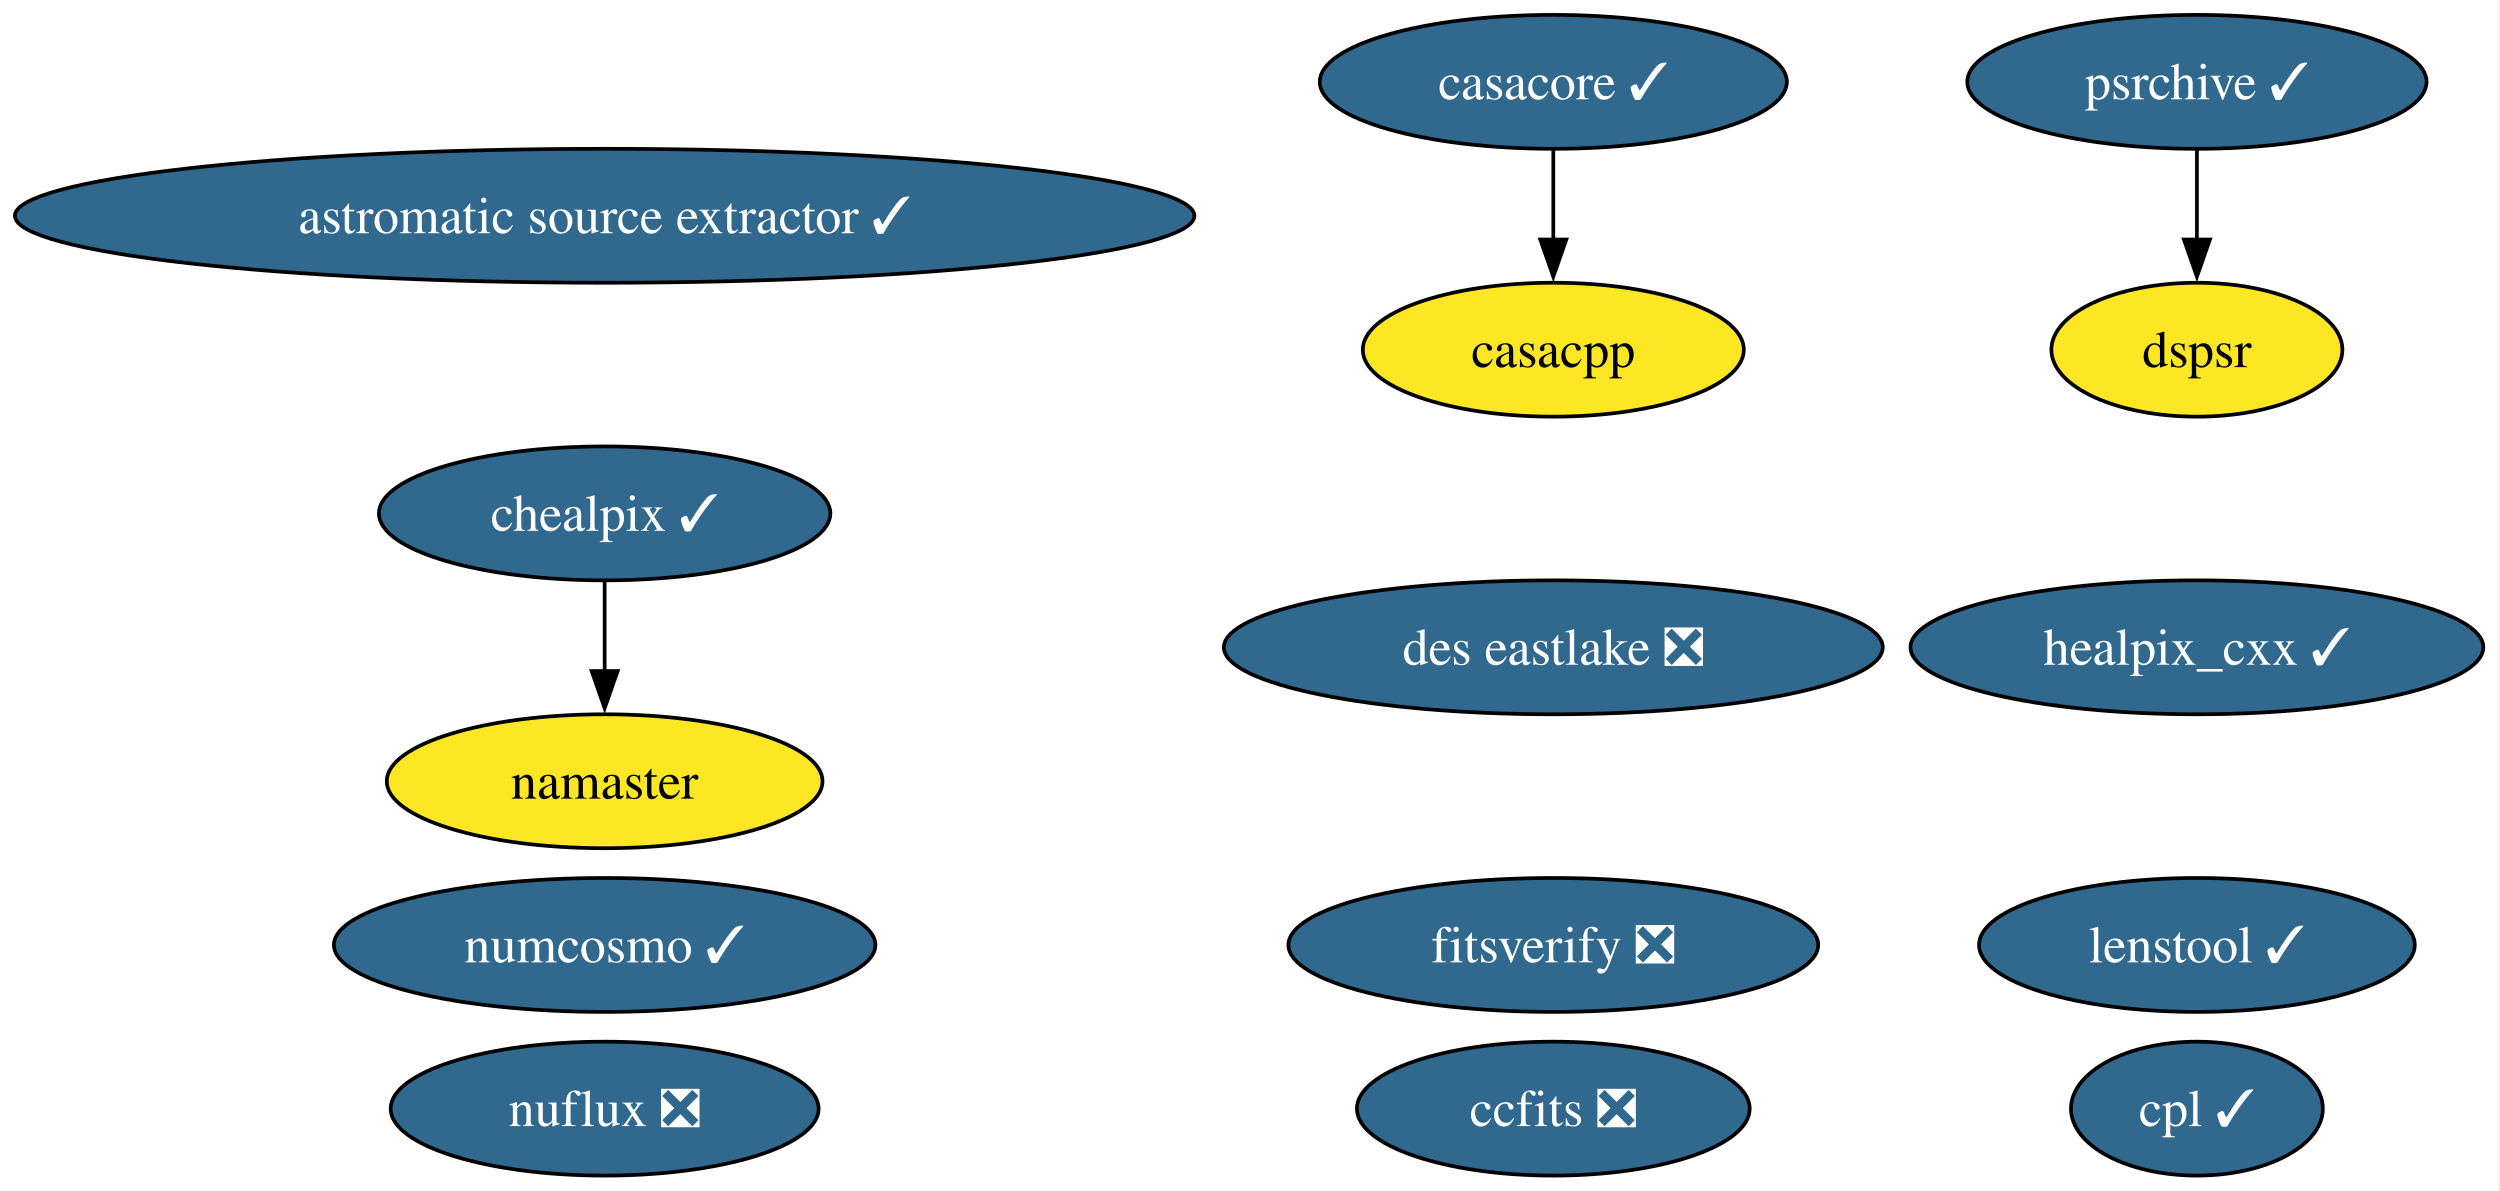
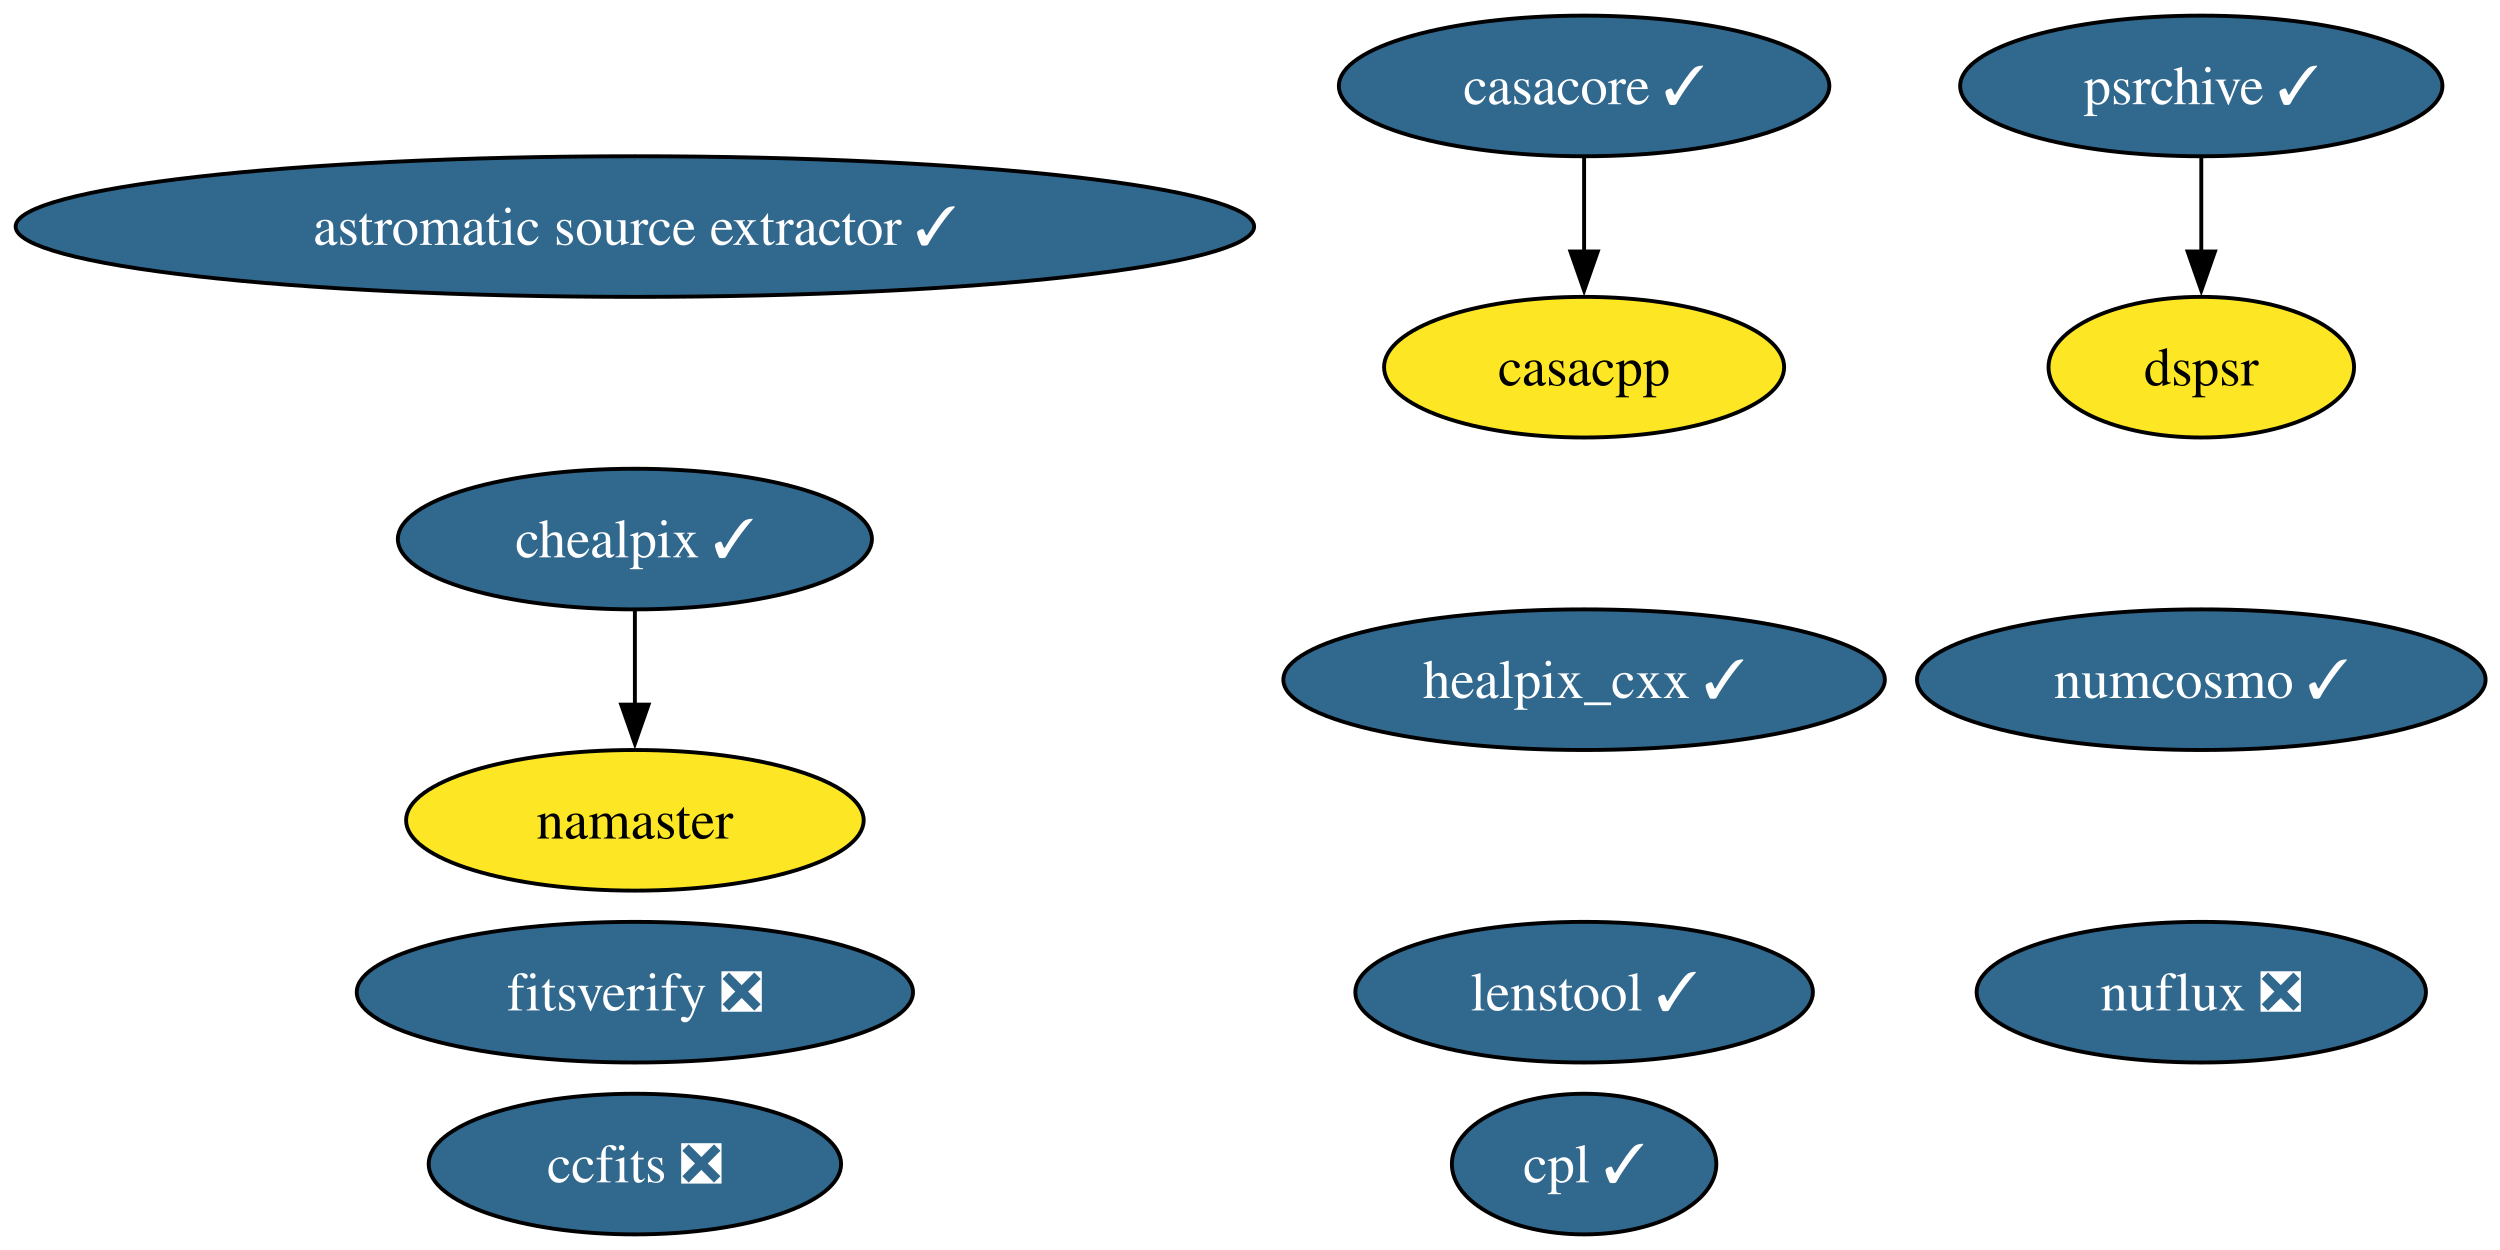
- <svg xmlns="http://www.w3.org/2000/svg" xmlns:xlink="http://www.w3.org/1999/xlink" width="672pt" height="320pt" viewBox="0.00 0.00 672.00 320.00">
+ <svg xmlns="http://www.w3.org/2000/svg" xmlns:xlink="http://www.w3.org/1999/xlink" width="640pt" height="320pt" viewBox="0.00 0.00 640.00 320.00">
  <g id="graph0" class="graph" transform="scale(1 1) rotate(0) translate(4 316)">
-     <polygon fill="white" stroke="none" points="-4,4 -4,-316 667.52,-316 667.52,4 -4,4" />
+     <polygon fill="white" stroke="none" points="-4,4 -4,-316 636.31,-316 636.31,4 -4,4" />
    <g id="node1" class="node">
      <g id="a_node1">
        <a xlink:href="https://github.com/conda-forge/casacore-feedstock/pull/108" xlink:title="casacore ✓">
-           <ellipse fill="#31688e" stroke="black" cx="413.53" cy="-294" rx="62.78" ry="18" />
-           <text xml:space="preserve" text-anchor="middle" x="413.53" y="-289.32" font-family="Times,serif" font-size="14.00" fill="white">casacore ✓</text>
+           <ellipse fill="#31688e" stroke="black" cx="401.53" cy="-294" rx="62.78" ry="18" />
+           <text xml:space="preserve" text-anchor="middle" x="401.53" y="-289.32" font-family="Times,serif" font-size="14.00" fill="white">casacore ✓</text>
        </a>
      </g>
    </g>
-     <g id="node15" class="node">
-       <g id="a_node15">
+     <g id="node14" class="node">
+       <g id="a_node14">
        <a xlink:href="https://github.com/conda-forge/casacpp-feedstock" xlink:title="casacpp">
-           <ellipse fill="#fde725" stroke="black" cx="413.53" cy="-222" rx="51.21" ry="18" />
-           <text xml:space="preserve" text-anchor="middle" x="413.53" y="-217.32" font-family="Times,serif" font-size="14.00">casacpp</text>
+           <ellipse fill="#fde725" stroke="black" cx="401.53" cy="-222" rx="51.21" ry="18" />
+           <text xml:space="preserve" text-anchor="middle" x="401.53" y="-217.32" font-family="Times,serif" font-size="14.00">casacpp</text>
        </a>
      </g>
    </g>
    <g id="edge1" class="edge">
-       <path fill="none" stroke="black" d="M413.53,-275.7C413.53,-268.41 413.53,-259.73 413.53,-251.54" />
-       <polygon fill="black" stroke="black" points="417.03,-251.62 413.53,-241.62 410.03,-251.62 417.03,-251.62" />
+       <path fill="none" stroke="black" d="M401.53,-275.7C401.53,-268.41 401.53,-259.73 401.53,-251.54" />
+       <polygon fill="black" stroke="black" points="405.03,-251.62 401.53,-241.62 398.03,-251.62 405.03,-251.62" />
    </g>
    <g id="node2" class="node">
      <g id="a_node2">
        <a xlink:href="https://github.com/conda-forge/healpix_cxx-feedstock/pull/38" xlink:title="healpix_cxx ✓">
-           <ellipse fill="#31688e" stroke="black" cx="586.53" cy="-142" rx="76.99" ry="18" />
-           <text xml:space="preserve" text-anchor="middle" x="586.53" y="-137.32" font-family="Times,serif" font-size="14.00" fill="white">healpix_cxx ✓</text>
+           <ellipse fill="#31688e" stroke="black" cx="401.53" cy="-142" rx="76.99" ry="18" />
+           <text xml:space="preserve" text-anchor="middle" x="401.53" y="-137.32" font-family="Times,serif" font-size="14.00" fill="white">healpix_cxx ✓</text>
        </a>
      </g>
    </g>
    <g id="node3" class="node">
      <g id="a_node3">
        <a xlink:href="https://github.com/conda-forge/ccfits-feedstock/pull/20" xlink:title="ccfits ❎">
-           <ellipse fill="#31688e" stroke="black" cx="413.53" cy="-18" rx="52.79" ry="18" />
-           <text xml:space="preserve" text-anchor="middle" x="413.53" y="-13.32" font-family="Times,serif" font-size="14.00" fill="white">ccfits ❎</text>
+           <ellipse fill="#31688e" stroke="black" cx="158.53" cy="-18" rx="52.79" ry="18" />
+           <text xml:space="preserve" text-anchor="middle" x="158.53" y="-13.32" font-family="Times,serif" font-size="14.00" fill="white">ccfits ❎</text>
        </a>
      </g>
    </g>
    <g id="node4" class="node">
      <g id="a_node4">
        <a xlink:href="https://github.com/conda-forge/numcosmo-feedstock/pull/94" xlink:title="numcosmo ✓">
-           <ellipse fill="#31688e" stroke="black" cx="158.53" cy="-62" rx="72.78" ry="18" />
-           <text xml:space="preserve" text-anchor="middle" x="158.53" y="-57.33" font-family="Times,serif" font-size="14.00" fill="white">numcosmo ✓</text>
+           <ellipse fill="#31688e" stroke="black" cx="559.53" cy="-142" rx="72.78" ry="18" />
+           <text xml:space="preserve" text-anchor="middle" x="559.53" y="-137.32" font-family="Times,serif" font-size="14.00" fill="white">numcosmo ✓</text>
        </a>
      </g>
    </g>
    <g id="node5" class="node">
      <g id="a_node5">
        <a xlink:href="https://github.com/conda-forge/chealpix-feedstock/pull/18" xlink:title="chealpix ✓">
          <ellipse fill="#31688e" stroke="black" cx="158.53" cy="-178" rx="60.68" ry="18" />
          <text xml:space="preserve" text-anchor="middle" x="158.53" y="-173.32" font-family="Times,serif" font-size="14.00" fill="white">chealpix ✓</text>
        </a>
      </g>
    </g>
    <g id="node6" class="node">
      <g id="a_node6">
        <a xlink:href="https://github.com/conda-forge/namaster-feedstock" xlink:title="namaster">
          <ellipse fill="#fde725" stroke="black" cx="158.53" cy="-106" rx="58.57" ry="18" />
          <text xml:space="preserve" text-anchor="middle" x="158.53" y="-101.33" font-family="Times,serif" font-size="14.00">namaster</text>
        </a>
      </g>
    </g>
    <g id="edge2" class="edge">
      <path fill="none" stroke="black" d="M158.53,-159.7C158.53,-152.41 158.53,-143.73 158.53,-135.54" />
      <polygon fill="black" stroke="black" points="162.03,-135.62 158.53,-125.62 155.03,-135.62 162.03,-135.62" />
    </g>
    <g id="node7" class="node">
      <g id="a_node7">
        <a xlink:href="https://github.com/conda-forge/astromatic-source-extractor-feedstock/pull/21" xlink:title="astromatic source extractor ✓">
          <ellipse fill="#31688e" stroke="black" cx="158.53" cy="-258" rx="158.53" ry="18" />
          <text xml:space="preserve" text-anchor="middle" x="158.53" y="-253.32" font-family="Times,serif" font-size="14.00" fill="white">astromatic source extractor ✓</text>
        </a>
      </g>
    </g>
    <g id="node8" class="node">
      <g id="a_node8">
        <a xlink:href="https://github.com/conda-forge/psrchive-feedstock/pull/67" xlink:title="psrchive ✓">
-           <ellipse fill="#31688e" stroke="black" cx="586.53" cy="-294" rx="61.73" ry="18" />
-           <text xml:space="preserve" text-anchor="middle" x="586.53" y="-289.32" font-family="Times,serif" font-size="14.00" fill="white">psrchive ✓</text>
+           <ellipse fill="#31688e" stroke="black" cx="559.53" cy="-294" rx="61.73" ry="18" />
+           <text xml:space="preserve" text-anchor="middle" x="559.53" y="-289.32" font-family="Times,serif" font-size="14.00" fill="white">psrchive ✓</text>
        </a>
      </g>
    </g>
-     <g id="node12" class="node">
-       <g id="a_node12">
+     <g id="node11" class="node">
+       <g id="a_node11">
        <a xlink:href="https://github.com/conda-forge/dspsr-feedstock" xlink:title="dspsr">
-           <ellipse fill="#fde725" stroke="black" cx="586.53" cy="-222" rx="39.11" ry="18" />
-           <text xml:space="preserve" text-anchor="middle" x="586.53" y="-217.32" font-family="Times,serif" font-size="14.00">dspsr</text>
+           <ellipse fill="#fde725" stroke="black" cx="559.53" cy="-222" rx="39.11" ry="18" />
+           <text xml:space="preserve" text-anchor="middle" x="559.53" y="-217.32" font-family="Times,serif" font-size="14.00">dspsr</text>
        </a>
      </g>
    </g>
    <g id="edge3" class="edge">
-       <path fill="none" stroke="black" d="M586.53,-275.7C586.53,-268.41 586.53,-259.73 586.53,-251.54" />
-       <polygon fill="black" stroke="black" points="590.03,-251.62 586.53,-241.62 583.03,-251.62 590.03,-251.62" />
+       <path fill="none" stroke="black" d="M559.53,-275.7C559.53,-268.41 559.53,-259.73 559.53,-251.54" />
+       <polygon fill="black" stroke="black" points="563.03,-251.62 559.53,-241.62 556.03,-251.62 563.03,-251.62" />
    </g>
    <g id="node9" class="node">
      <g id="a_node9">
        <a xlink:href="https://github.com/conda-forge/nuflux-feedstock/pull/43" xlink:title="nuflux ❎">
-           <ellipse fill="#31688e" stroke="black" cx="158.53" cy="-18" rx="57.52" ry="18" />
-           <text xml:space="preserve" text-anchor="middle" x="158.53" y="-13.32" font-family="Times,serif" font-size="14.00" fill="white">nuflux ❎</text>
+           <ellipse fill="#31688e" stroke="black" cx="559.53" cy="-62" rx="57.52" ry="18" />
+           <text xml:space="preserve" text-anchor="middle" x="559.53" y="-57.33" font-family="Times,serif" font-size="14.00" fill="white">nuflux ❎</text>
        </a>
      </g>
    </g>
    <g id="node10" class="node">
      <g id="a_node10">
        <a xlink:href="https://github.com/conda-forge/fitsverify-feedstock/pull/23" xlink:title="fitsverify ❎">
-           <ellipse fill="#31688e" stroke="black" cx="413.53" cy="-62" rx="71.2" ry="18" />
-           <text xml:space="preserve" text-anchor="middle" x="413.53" y="-57.33" font-family="Times,serif" font-size="14.00" fill="white">fitsverify ❎</text>
+           <ellipse fill="#31688e" stroke="black" cx="158.53" cy="-62" rx="71.2" ry="18" />
+           <text xml:space="preserve" text-anchor="middle" x="158.53" y="-57.33" font-family="Times,serif" font-size="14.00" fill="white">fitsverify ❎</text>
        </a>
      </g>
    </g>
-     <g id="node11" class="node">
-       <g id="a_node11">
-         <a xlink:href="https://github.com/conda-forge/des-eastlake-feedstock/pull/57" xlink:title="des eastlake ❎">
-           <ellipse fill="#31688e" stroke="black" cx="413.53" cy="-142" rx="88.56" ry="18" />
-           <text xml:space="preserve" text-anchor="middle" x="413.53" y="-137.32" font-family="Times,serif" font-size="14.00" fill="white">des eastlake ❎</text>
+     <g id="node12" class="node">
+       <g id="a_node12">
+         <a xlink:href="https://github.com/conda-forge/cpl-feedstock/pull/23" xlink:title="cpl ✓">
+           <ellipse fill="#31688e" stroke="black" cx="401.53" cy="-18" rx="33.85" ry="18" />
+           <text xml:space="preserve" text-anchor="middle" x="401.53" y="-13.32" font-family="Times,serif" font-size="14.00" fill="white">cpl ✓</text>
        </a>
      </g>
    </g>
    <g id="node13" class="node">
      <g id="a_node13">
-         <a xlink:href="https://github.com/conda-forge/cpl-feedstock/pull/23" xlink:title="cpl ✓">
-           <ellipse fill="#31688e" stroke="black" cx="586.53" cy="-18" rx="33.85" ry="18" />
-           <text xml:space="preserve" text-anchor="middle" x="586.53" y="-13.32" font-family="Times,serif" font-size="14.00" fill="white">cpl ✓</text>
-         </a>
-       </g>
-     </g>
-     <g id="node14" class="node">
-       <g id="a_node14">
        <a xlink:href="https://github.com/conda-forge/lenstool-feedstock/pull/34" xlink:title="lenstool ✓">
-           <ellipse fill="#31688e" stroke="black" cx="586.53" cy="-62" rx="58.57" ry="18" />
-           <text xml:space="preserve" text-anchor="middle" x="586.53" y="-57.33" font-family="Times,serif" font-size="14.00" fill="white">lenstool ✓</text>
+           <ellipse fill="#31688e" stroke="black" cx="401.53" cy="-62" rx="58.57" ry="18" />
+           <text xml:space="preserve" text-anchor="middle" x="401.53" y="-57.33" font-family="Times,serif" font-size="14.00" fill="white">lenstool ✓</text>
        </a>
      </g>
    </g>
  </g>
</svg>
